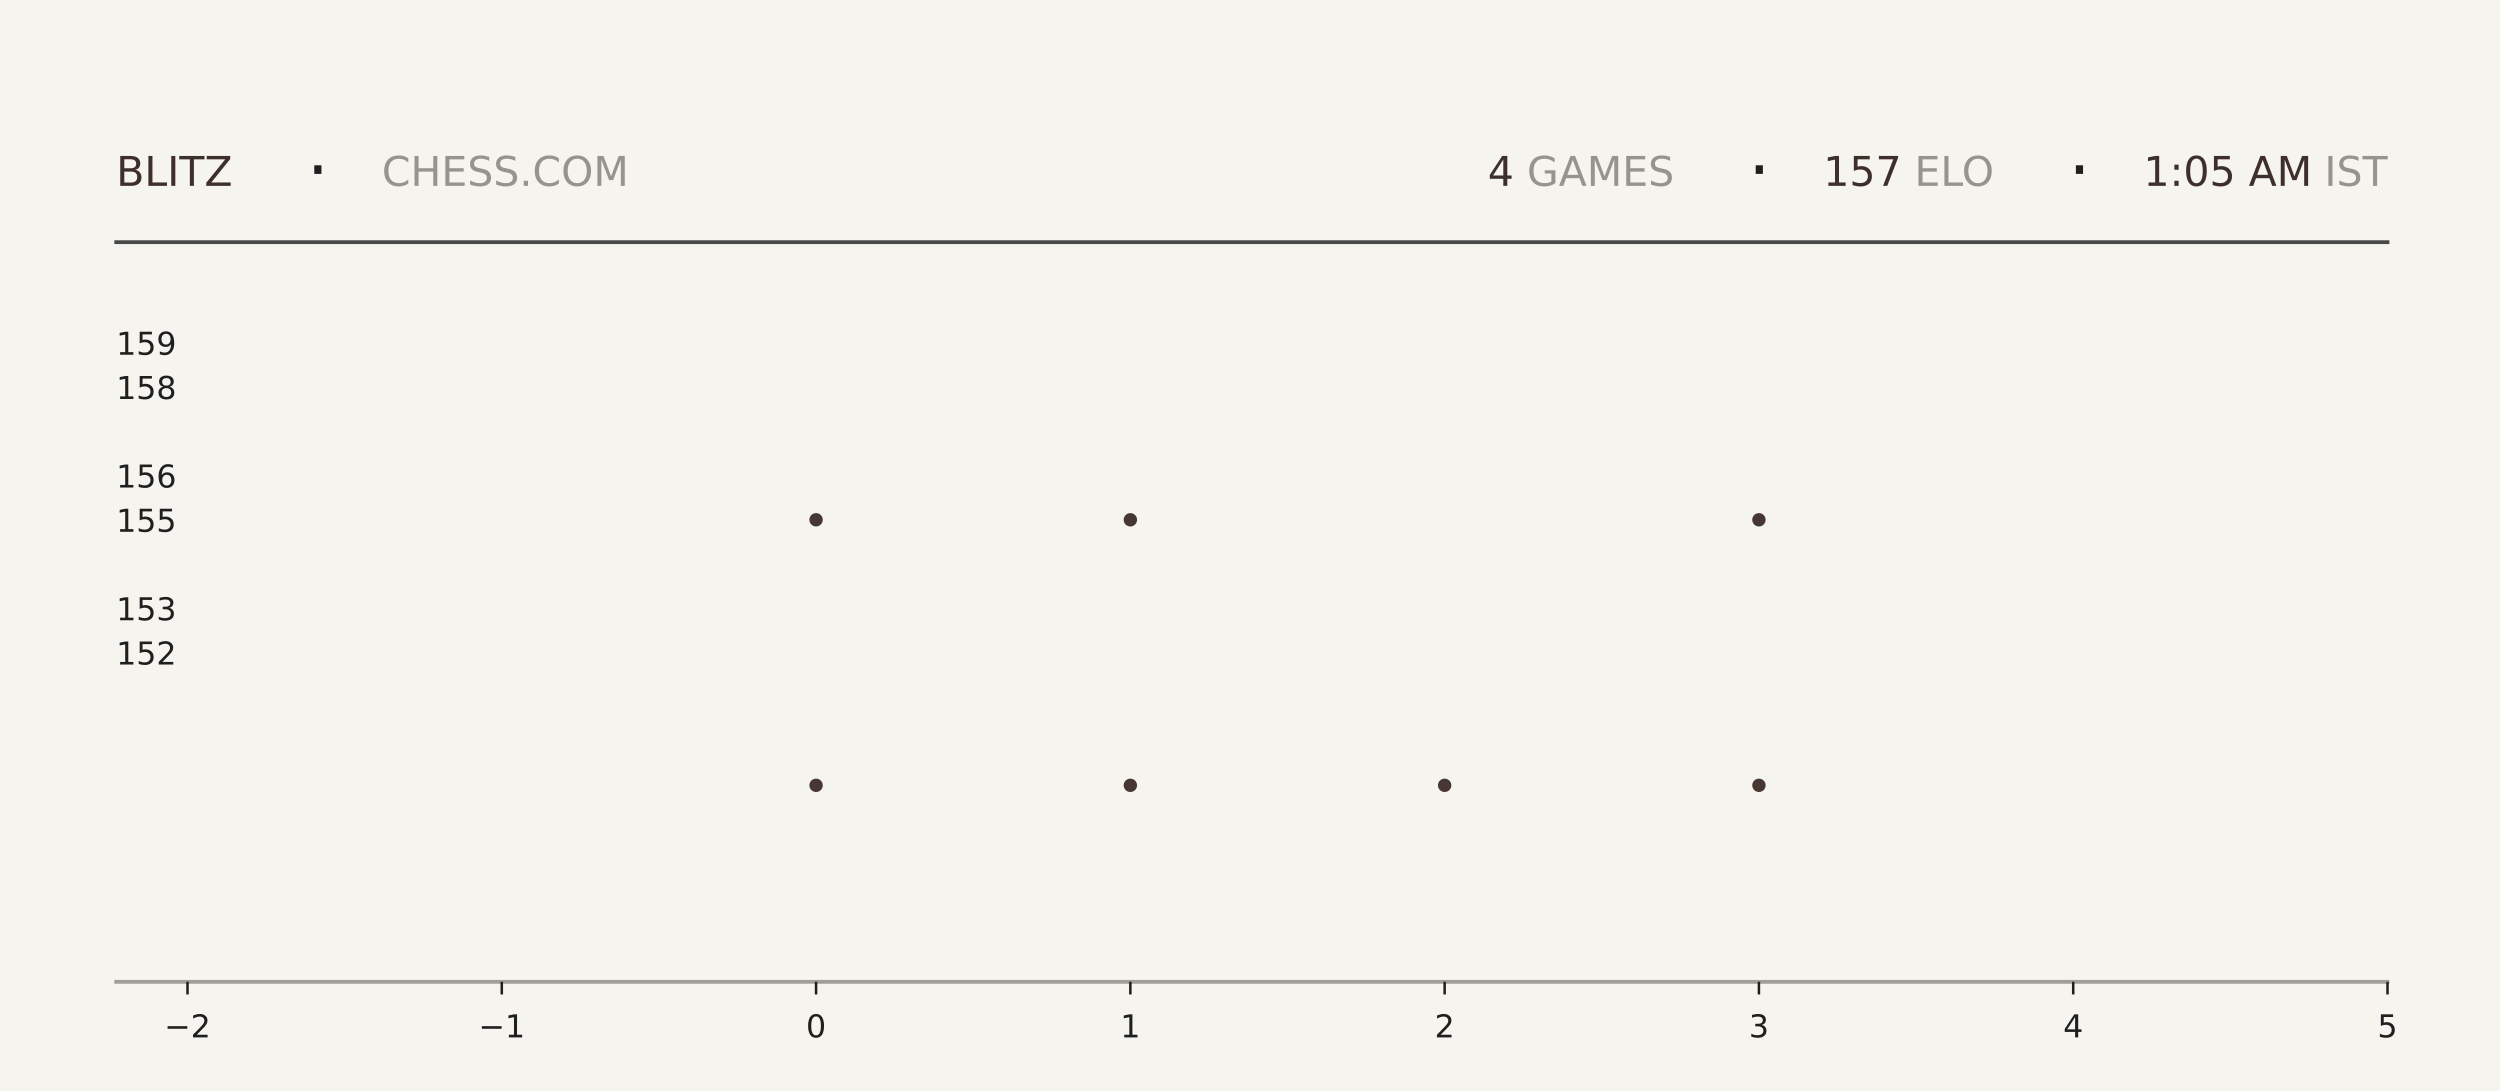
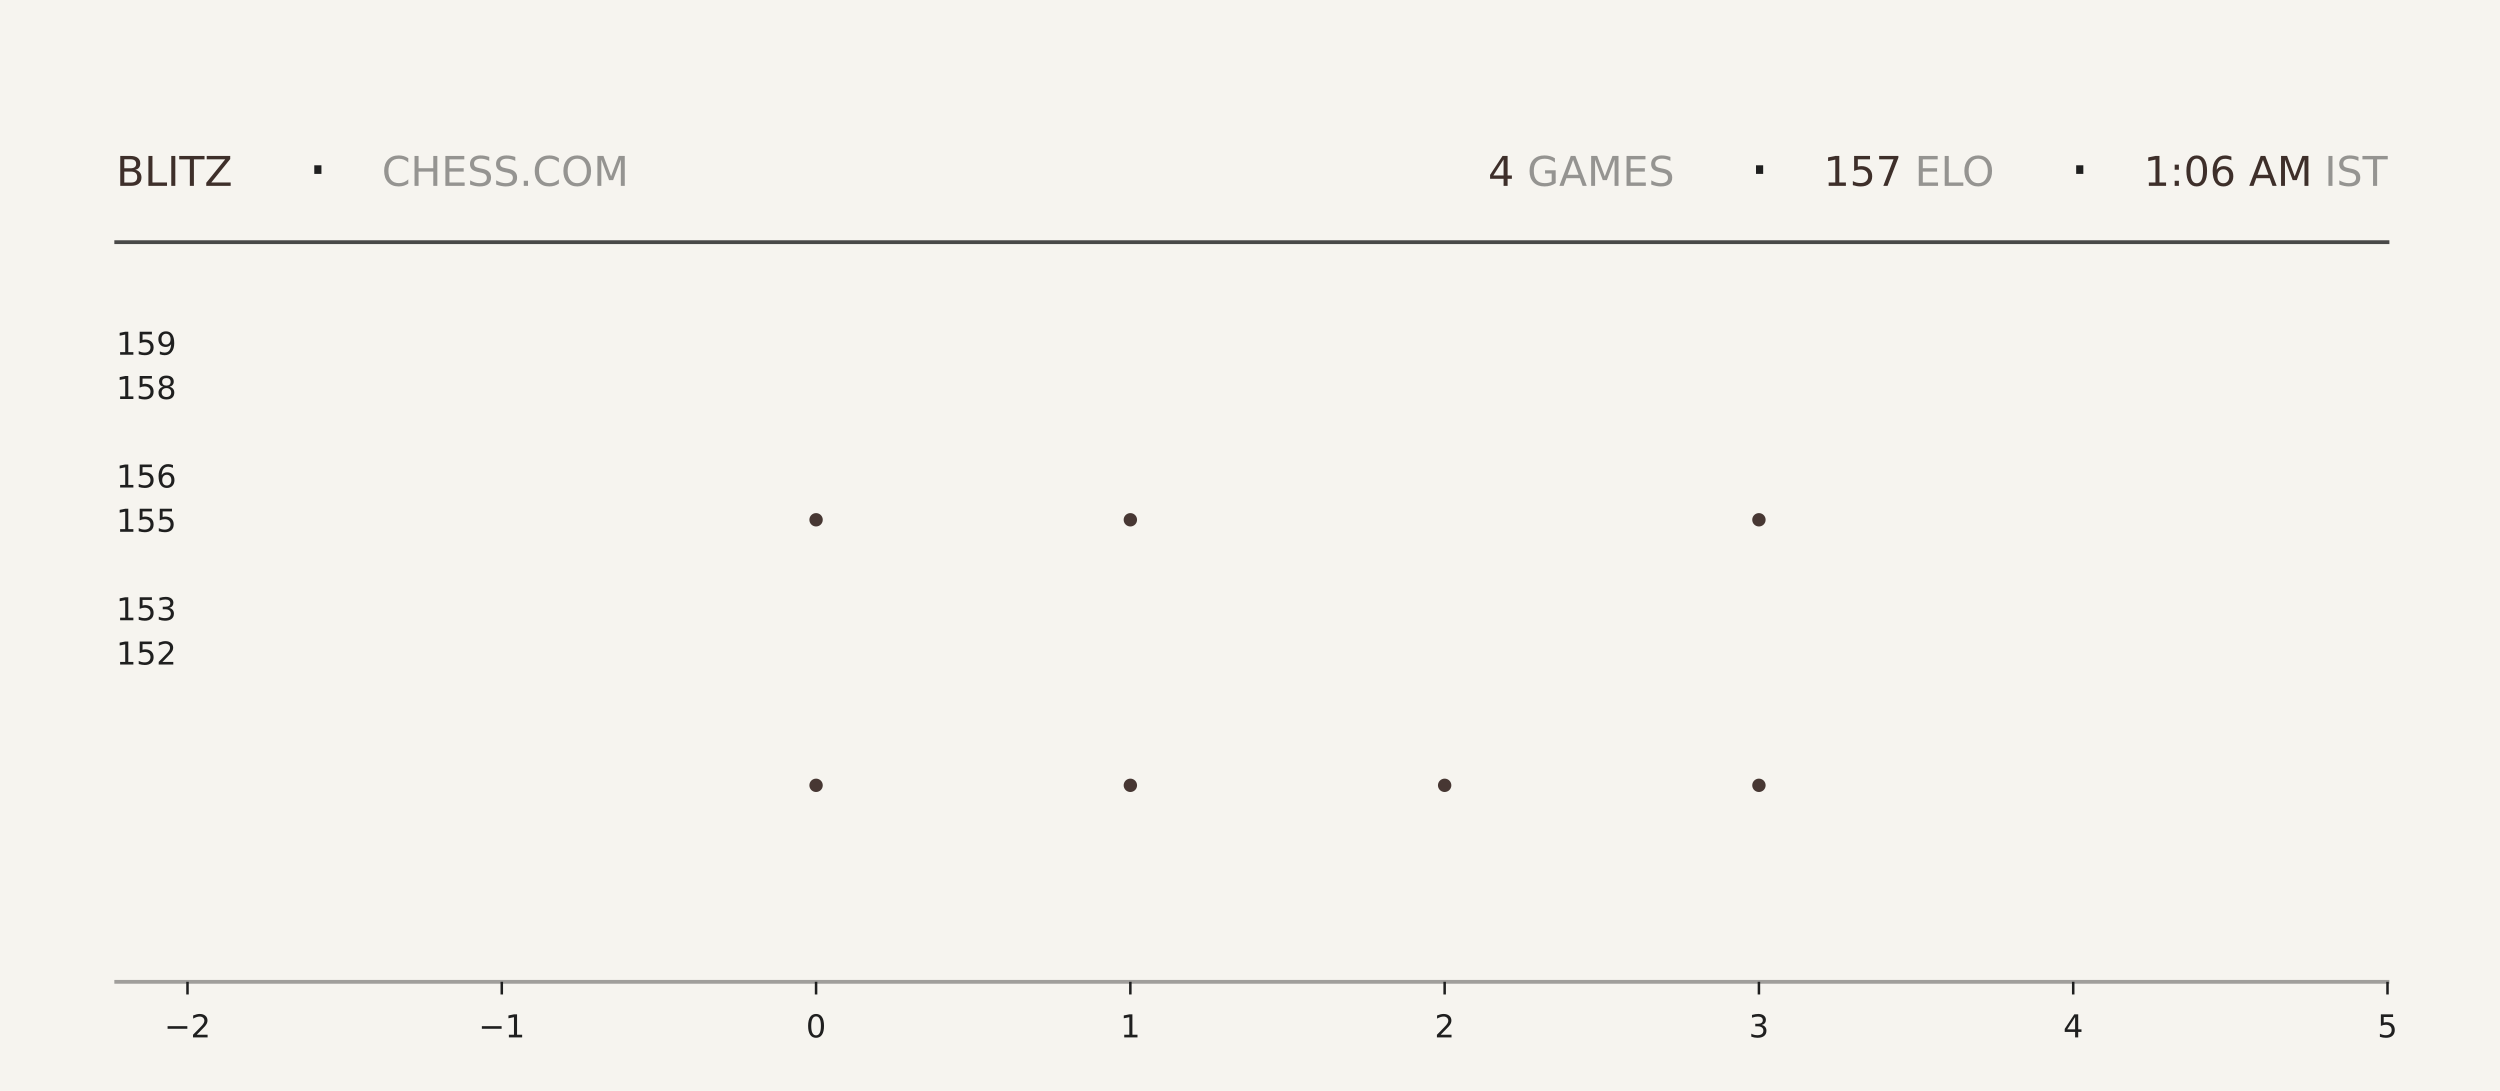
<svg xmlns="http://www.w3.org/2000/svg" xmlns:xlink="http://www.w3.org/1999/xlink" width="792pt" height="345.6pt" viewBox="0 0 792 345.6" version="1.1">
  <defs>
    <style type="text/css">*{stroke-linejoin: round; stroke-linecap: butt}</style>
  </defs>
  <g id="figure_1">
    <g id="patch_1">
      <path d="M 0 345.6  L 792 345.6  L 792 0  L 0 0  z " style="fill: #f6f4ef" />
    </g>
    <g id="axes_1">
      <g id="patch_2">
        <path d="M 59.4 311.04  L 756.36 311.04  L 756.36 103.68  L 59.4 103.68  z " style="fill: #f6f4ef" />
      </g>
      <g id="PathCollection_1">
        <defs>
-           <path id="mf99a9cba45" d="M 0 2.121  C 0.563 2.121 1.102 1.898 1.5 1.5  C 1.898 1.102 2.121 0.563 2.121 0  C 2.121 -0.563 1.898 -1.102 1.5 -1.5  C 1.102 -1.898 0.563 -2.121 0 -2.121  C -0.563 -2.121 -1.102 -1.898 -1.5 -1.5  C -1.898 -1.102 -2.121 -0.563 -2.121 0  C -2.121 0.563 -1.898 1.102 -1.5 1.5  C -1.102 1.898 -0.563 2.121 0 2.121  z " />
-         </defs>
-         <g clip-path="url(#p4fd401bf12)">
-           <use xlink:href="#mf99a9cba45" x="258.531" y="248.79" style="fill: #3e2f2a; fill-opacity: 0.95" />
-           <use xlink:href="#mf99a9cba45" x="258.531" y="164.668" style="fill: #3e2f2a; fill-opacity: 0.95" />
+           <path id="m31f54ace64" d="M 0 2.121  C 0.563 2.121 1.102 1.898 1.5 1.5  C 1.898 1.102 2.121 0.563 2.121 0  C 2.121 -0.563 1.898 -1.102 1.5 -1.5  C 1.102 -1.898 0.563 -2.121 0 -2.121  C -0.563 -2.121 -1.102 -1.898 -1.5 -1.5  C -1.898 -1.102 -2.121 -0.563 -2.121 0  C -2.121 0.563 -1.898 1.102 -1.5 1.5  C -1.102 1.898 -0.563 2.121 0 2.121  z " />
+         </defs>
+         <g clip-path="url(#pb5031773bd)">
+           <use xlink:href="#m31f54ace64" x="258.531" y="248.79" style="fill: #3e2f2a; fill-opacity: 0.95" />
+           <use xlink:href="#m31f54ace64" x="258.531" y="164.668" style="fill: #3e2f2a; fill-opacity: 0.95" />
        </g>
      </g>
      <g id="PathCollection_2">
-         <g clip-path="url(#p4fd401bf12)">
-           <use xlink:href="#mf99a9cba45" x="358.097" y="248.79" style="fill: #3e2f2a; fill-opacity: 0.95" />
-           <use xlink:href="#mf99a9cba45" x="358.097" y="164.668" style="fill: #3e2f2a; fill-opacity: 0.95" />
-           <use xlink:href="#mf99a9cba45" x="358.097" y="80.547" style="fill: #3e2f2a; fill-opacity: 0.95" />
+         <g clip-path="url(#pb5031773bd)">
+           <use xlink:href="#m31f54ace64" x="358.097" y="248.79" style="fill: #3e2f2a; fill-opacity: 0.95" />
+           <use xlink:href="#m31f54ace64" x="358.097" y="164.668" style="fill: #3e2f2a; fill-opacity: 0.95" />
+           <use xlink:href="#m31f54ace64" x="358.097" y="80.547" style="fill: #3e2f2a; fill-opacity: 0.95" />
        </g>
      </g>
      <g id="PathCollection_3">
-         <g clip-path="url(#p4fd401bf12)">
-           <use xlink:href="#mf99a9cba45" x="457.663" y="248.79" style="fill: #3e2f2a; fill-opacity: 0.95" />
+         <g clip-path="url(#pb5031773bd)">
+           <use xlink:href="#m31f54ace64" x="457.663" y="248.79" style="fill: #3e2f2a; fill-opacity: 0.95" />
        </g>
      </g>
      <g id="PathCollection_4">
-         <g clip-path="url(#p4fd401bf12)">
-           <use xlink:href="#mf99a9cba45" x="557.229" y="248.79" style="fill: #3e2f2a; fill-opacity: 0.95" />
-           <use xlink:href="#mf99a9cba45" x="557.229" y="164.668" style="fill: #3e2f2a; fill-opacity: 0.95" />
-           <use xlink:href="#mf99a9cba45" x="557.229" y="80.547" style="fill: #3e2f2a; fill-opacity: 0.95" />
+         <g clip-path="url(#pb5031773bd)">
+           <use xlink:href="#m31f54ace64" x="557.229" y="248.79" style="fill: #3e2f2a; fill-opacity: 0.95" />
+           <use xlink:href="#m31f54ace64" x="557.229" y="164.668" style="fill: #3e2f2a; fill-opacity: 0.95" />
+           <use xlink:href="#m31f54ace64" x="557.229" y="80.547" style="fill: #3e2f2a; fill-opacity: 0.95" />
        </g>
      </g>
      <g id="matplotlib.axis_1">
        <g id="xtick_1">
          <g id="line2d_1">
            <defs>
-               <path id="mdb456eba4c" d="M 0 0  L 0 4  " style="stroke: #1f1f1f; stroke-width: 0.8" />
+               <path id="m823926e68f" d="M 0 0  L 0 4  " style="stroke: #1f1f1f; stroke-width: 0.8" />
            </defs>
            <g>
-               <use xlink:href="#mdb456eba4c" x="59.4" y="311.04" style="fill: #1f1f1f; stroke: #1f1f1f; stroke-width: 0.8" />
+               <use xlink:href="#m823926e68f" x="59.4" y="311.04" style="fill: #1f1f1f; stroke: #1f1f1f; stroke-width: 0.8" />
            </g>
          </g>
          <g id="text_1">
            <g style="fill: #1f1f1f" transform="translate(52.02891 328.6384) scale(0.1 -0.1)">
              <defs>
                <path id="DejaVuSans-2212" d="M 678 2272  L 4684 2272  L 4684 1741  L 678 1741  L 678 2272  z " transform="scale(0.015625)" />
                <path id="DejaVuSans-32" d="M 1228 531  L 3431 531  L 3431 0  L 469 0  L 469 531  Q 828 903 1448 1529  Q 2069 2156 2228 2338  Q 2531 2678 2651 2914  Q 2772 3150 2772 3378  Q 2772 3750 2511 3984  Q 2250 4219 1831 4219  Q 1534 4219 1204 4116  Q 875 4013 500 3803  L 500 4441  Q 881 4594 1212 4672  Q 1544 4750 1819 4750  Q 2544 4750 2975 4387  Q 3406 4025 3406 3419  Q 3406 3131 3298 2873  Q 3191 2616 2906 2266  Q 2828 2175 2409 1742  Q 1991 1309 1228 531  z " transform="scale(0.015625)" />
              </defs>
              <use xlink:href="#DejaVuSans-2212" />
              <use xlink:href="#DejaVuSans-32" transform="translate(83.78906 0)" />
            </g>
          </g>
        </g>
        <g id="xtick_2">
          <g id="line2d_2">
            <g>
-               <use xlink:href="#mdb456eba4c" x="158.966" y="311.04" style="fill: #1f1f1f; stroke: #1f1f1f; stroke-width: 0.8" />
+               <use xlink:href="#m823926e68f" x="158.966" y="311.04" style="fill: #1f1f1f; stroke: #1f1f1f; stroke-width: 0.8" />
            </g>
          </g>
          <g id="text_2">
            <g style="fill: #1f1f1f" transform="translate(151.5946 328.6384) scale(0.1 -0.1)">
              <defs>
                <path id="DejaVuSans-31" d="M 794 531  L 1825 531  L 1825 4091  L 703 3866  L 703 4441  L 1819 4666  L 2450 4666  L 2450 531  L 3481 531  L 3481 0  L 794 0  L 794 531  z " transform="scale(0.015625)" />
              </defs>
              <use xlink:href="#DejaVuSans-2212" />
              <use xlink:href="#DejaVuSans-31" transform="translate(83.78906 0)" />
            </g>
          </g>
        </g>
        <g id="xtick_3">
          <g id="line2d_3">
            <g>
-               <use xlink:href="#mdb456eba4c" x="258.531" y="311.04" style="fill: #1f1f1f; stroke: #1f1f1f; stroke-width: 0.8" />
+               <use xlink:href="#m823926e68f" x="258.531" y="311.04" style="fill: #1f1f1f; stroke: #1f1f1f; stroke-width: 0.8" />
            </g>
          </g>
          <g id="text_3">
            <g style="fill: #1f1f1f" transform="translate(255.3502 328.6384) scale(0.1 -0.1)">
              <defs>
                <path id="DejaVuSans-30" d="M 2034 4250  Q 1547 4250 1301 3770  Q 1056 3291 1056 2328  Q 1056 1369 1301 889  Q 1547 409 2034 409  Q 2525 409 2770 889  Q 3016 1369 3016 2328  Q 3016 3291 2770 3770  Q 2525 4250 2034 4250  z M 2034 4750  Q 2819 4750 3233 4129  Q 3647 3509 3647 2328  Q 3647 1150 3233 529  Q 2819 -91 2034 -91  Q 1250 -91 836 529  Q 422 1150 422 2328  Q 422 3509 836 4129  Q 1250 4750 2034 4750  z " transform="scale(0.015625)" />
              </defs>
              <use xlink:href="#DejaVuSans-30" />
            </g>
          </g>
        </g>
        <g id="xtick_4">
          <g id="line2d_4">
            <g>
-               <use xlink:href="#mdb456eba4c" x="358.097" y="311.04" style="fill: #1f1f1f; stroke: #1f1f1f; stroke-width: 0.8" />
+               <use xlink:href="#m823926e68f" x="358.097" y="311.04" style="fill: #1f1f1f; stroke: #1f1f1f; stroke-width: 0.8" />
            </g>
          </g>
          <g id="text_4">
            <g style="fill: #1f1f1f" transform="translate(354.9159 328.6384) scale(0.1 -0.1)">
              <use xlink:href="#DejaVuSans-31" />
            </g>
          </g>
        </g>
        <g id="xtick_5">
          <g id="line2d_5">
            <g>
-               <use xlink:href="#mdb456eba4c" x="457.663" y="311.04" style="fill: #1f1f1f; stroke: #1f1f1f; stroke-width: 0.8" />
+               <use xlink:href="#m823926e68f" x="457.663" y="311.04" style="fill: #1f1f1f; stroke: #1f1f1f; stroke-width: 0.8" />
            </g>
          </g>
          <g id="text_5">
            <g style="fill: #1f1f1f" transform="translate(454.4816 328.6384) scale(0.1 -0.1)">
              <use xlink:href="#DejaVuSans-32" />
            </g>
          </g>
        </g>
        <g id="xtick_6">
          <g id="line2d_6">
            <g>
-               <use xlink:href="#mdb456eba4c" x="557.229" y="311.04" style="fill: #1f1f1f; stroke: #1f1f1f; stroke-width: 0.8" />
+               <use xlink:href="#m823926e68f" x="557.229" y="311.04" style="fill: #1f1f1f; stroke: #1f1f1f; stroke-width: 0.8" />
            </g>
          </g>
          <g id="text_6">
            <g style="fill: #1f1f1f" transform="translate(554.0473 328.6384) scale(0.1 -0.1)">
              <defs>
                <path id="DejaVuSans-33" d="M 2597 2516  Q 3050 2419 3304 2112  Q 3559 1806 3559 1356  Q 3559 666 3084 287  Q 2609 -91 1734 -91  Q 1441 -91 1130 -33  Q 819 25 488 141  L 488 750  Q 750 597 1062 519  Q 1375 441 1716 441  Q 2309 441 2620 675  Q 2931 909 2931 1356  Q 2931 1769 2642 2001  Q 2353 2234 1838 2234  L 1294 2234  L 1294 2753  L 1863 2753  Q 2328 2753 2575 2939  Q 2822 3125 2822 3475  Q 2822 3834 2567 4026  Q 2313 4219 1838 4219  Q 1578 4219 1281 4162  Q 984 4106 628 3988  L 628 4550  Q 988 4650 1302 4700  Q 1616 4750 1894 4750  Q 2613 4750 3031 4423  Q 3450 4097 3450 3541  Q 3450 3153 3228 2886  Q 3006 2619 2597 2516  z " transform="scale(0.015625)" />
              </defs>
              <use xlink:href="#DejaVuSans-33" />
            </g>
          </g>
        </g>
        <g id="xtick_7">
          <g id="line2d_7">
            <g>
-               <use xlink:href="#mdb456eba4c" x="656.794" y="311.04" style="fill: #1f1f1f; stroke: #1f1f1f; stroke-width: 0.8" />
+               <use xlink:href="#m823926e68f" x="656.794" y="311.04" style="fill: #1f1f1f; stroke: #1f1f1f; stroke-width: 0.8" />
            </g>
          </g>
          <g id="text_7">
            <g style="fill: #1f1f1f" transform="translate(653.613 328.6384) scale(0.1 -0.1)">
              <defs>
                <path id="DejaVuSans-34" d="M 2419 4116  L 825 1625  L 2419 1625  L 2419 4116  z M 2253 4666  L 3047 4666  L 3047 1625  L 3713 1625  L 3713 1100  L 3047 1100  L 3047 0  L 2419 0  L 2419 1100  L 313 1100  L 313 1709  L 2253 4666  z " transform="scale(0.015625)" />
              </defs>
              <use xlink:href="#DejaVuSans-34" />
            </g>
          </g>
        </g>
        <g id="xtick_8">
          <g id="line2d_8">
            <g>
-               <use xlink:href="#mdb456eba4c" x="756.36" y="311.04" style="fill: #1f1f1f; stroke: #1f1f1f; stroke-width: 0.8" />
+               <use xlink:href="#m823926e68f" x="756.36" y="311.04" style="fill: #1f1f1f; stroke: #1f1f1f; stroke-width: 0.8" />
            </g>
          </g>
          <g id="text_8">
            <g style="fill: #1f1f1f" transform="translate(753.1788 328.6384) scale(0.1 -0.1)">
              <defs>
                <path id="DejaVuSans-35" d="M 691 4666  L 3169 4666  L 3169 4134  L 1269 4134  L 1269 2991  Q 1406 3038 1543 3061  Q 1681 3084 1819 3084  Q 2600 3084 3056 2656  Q 3513 2228 3513 1497  Q 3513 744 3044 326  Q 2575 -91 1722 -91  Q 1428 -91 1123 -41  Q 819 9 494 109  L 494 744  Q 775 591 1075 516  Q 1375 441 1709 441  Q 2250 441 2565 725  Q 2881 1009 2881 1497  Q 2881 1984 2565 2268  Q 2250 2553 1709 2553  Q 1456 2553 1204 2497  Q 953 2441 691 2322  L 691 4666  z " transform="scale(0.015625)" />
              </defs>
              <use xlink:href="#DejaVuSans-35" />
            </g>
          </g>
        </g>
      </g>
      <g id="matplotlib.axis_2">
        <g id="ytick_1">
          <g id="line2d_9" />
          <g id="text_9">
            <g style="fill: #1f1f1f" transform="translate(36.8125 210.5283) scale(0.1 -0.1)">
              <use xlink:href="#DejaVuSans-31" />
              <use xlink:href="#DejaVuSans-35" transform="translate(63.62305 0)" />
              <use xlink:href="#DejaVuSans-32" transform="translate(127.2461 0)" />
            </g>
          </g>
        </g>
        <g id="ytick_2">
          <g id="line2d_10" />
          <g id="text_10">
            <g style="fill: #1f1f1f" transform="translate(36.8125 196.508) scale(0.1 -0.1)">
              <use xlink:href="#DejaVuSans-31" />
              <use xlink:href="#DejaVuSans-35" transform="translate(63.62305 0)" />
              <use xlink:href="#DejaVuSans-33" transform="translate(127.2461 0)" />
            </g>
          </g>
        </g>
        <g id="ytick_3">
          <g id="line2d_11" />
          <g id="text_11">
            <g style="fill: #1f1f1f" transform="translate(36.8125 168.4675) scale(0.1 -0.1)">
              <use xlink:href="#DejaVuSans-31" />
              <use xlink:href="#DejaVuSans-35" transform="translate(63.62305 0)" />
              <use xlink:href="#DejaVuSans-35" transform="translate(127.2461 0)" />
            </g>
          </g>
        </g>
        <g id="ytick_4">
          <g id="line2d_12" />
          <g id="text_12">
            <g style="fill: #1f1f1f" transform="translate(36.8125 154.4472) scale(0.1 -0.1)">
              <defs>
                <path id="DejaVuSans-36" d="M 2113 2584  Q 1688 2584 1439 2293  Q 1191 2003 1191 1497  Q 1191 994 1439 701  Q 1688 409 2113 409  Q 2538 409 2786 701  Q 3034 994 3034 1497  Q 3034 2003 2786 2293  Q 2538 2584 2113 2584  z M 3366 4563  L 3366 3988  Q 3128 4100 2886 4159  Q 2644 4219 2406 4219  Q 1781 4219 1451 3797  Q 1122 3375 1075 2522  Q 1259 2794 1537 2939  Q 1816 3084 2150 3084  Q 2853 3084 3261 2657  Q 3669 2231 3669 1497  Q 3669 778 3244 343  Q 2819 -91 2113 -91  Q 1303 -91 875 529  Q 447 1150 447 2328  Q 447 3434 972 4092  Q 1497 4750 2381 4750  Q 2619 4750 2861 4703  Q 3103 4656 3366 4563  z " transform="scale(0.015625)" />
              </defs>
              <use xlink:href="#DejaVuSans-31" />
              <use xlink:href="#DejaVuSans-35" transform="translate(63.62305 0)" />
              <use xlink:href="#DejaVuSans-36" transform="translate(127.2461 0)" />
            </g>
          </g>
        </g>
        <g id="ytick_5">
          <g id="line2d_13" />
          <g id="text_13">
            <g style="fill: #1f1f1f" transform="translate(36.8125 126.4066) scale(0.1 -0.1)">
              <defs>
                <path id="DejaVuSans-38" d="M 2034 2216  Q 1584 2216 1326 1975  Q 1069 1734 1069 1313  Q 1069 891 1326 650  Q 1584 409 2034 409  Q 2484 409 2743 651  Q 3003 894 3003 1313  Q 3003 1734 2745 1975  Q 2488 2216 2034 2216  z M 1403 2484  Q 997 2584 770 2862  Q 544 3141 544 3541  Q 544 4100 942 4425  Q 1341 4750 2034 4750  Q 2731 4750 3128 4425  Q 3525 4100 3525 3541  Q 3525 3141 3298 2862  Q 3072 2584 2669 2484  Q 3125 2378 3379 2068  Q 3634 1759 3634 1313  Q 3634 634 3220 271  Q 2806 -91 2034 -91  Q 1263 -91 848 271  Q 434 634 434 1313  Q 434 1759 690 2068  Q 947 2378 1403 2484  z M 1172 3481  Q 1172 3119 1398 2916  Q 1625 2713 2034 2713  Q 2441 2713 2670 2916  Q 2900 3119 2900 3481  Q 2900 3844 2670 4047  Q 2441 4250 2034 4250  Q 1625 4250 1398 4047  Q 1172 3844 1172 3481  z " transform="scale(0.015625)" />
              </defs>
              <use xlink:href="#DejaVuSans-31" />
              <use xlink:href="#DejaVuSans-35" transform="translate(63.62305 0)" />
              <use xlink:href="#DejaVuSans-38" transform="translate(127.2461 0)" />
            </g>
          </g>
        </g>
        <g id="ytick_6">
          <g id="line2d_14" />
          <g id="text_14">
            <g style="fill: #1f1f1f" transform="translate(36.8125 112.3863) scale(0.1 -0.1)">
              <defs>
                <path id="DejaVuSans-39" d="M 703 97  L 703 672  Q 941 559 1184 500  Q 1428 441 1663 441  Q 2288 441 2617 861  Q 2947 1281 2994 2138  Q 2813 1869 2534 1725  Q 2256 1581 1919 1581  Q 1219 1581 811 2004  Q 403 2428 403 3163  Q 403 3881 828 4315  Q 1253 4750 1959 4750  Q 2769 4750 3195 4129  Q 3622 3509 3622 2328  Q 3622 1225 3098 567  Q 2575 -91 1691 -91  Q 1453 -91 1209 -44  Q 966 3 703 97  z M 1959 2075  Q 2384 2075 2632 2365  Q 2881 2656 2881 3163  Q 2881 3666 2632 3958  Q 2384 4250 1959 4250  Q 1534 4250 1286 3958  Q 1038 3666 1038 3163  Q 1038 2656 1286 2365  Q 1534 2075 1959 2075  z " transform="scale(0.015625)" />
              </defs>
              <use xlink:href="#DejaVuSans-31" />
              <use xlink:href="#DejaVuSans-35" transform="translate(63.62305 0)" />
              <use xlink:href="#DejaVuSans-39" transform="translate(127.2461 0)" />
            </g>
          </g>
        </g>
      </g>
    </g>
    <g id="line2d_15">
      <path d="M 36.82 76.723  L 756.36 76.723  " style="fill: none; stroke: #1f1f1f; stroke-opacity: 0.8; stroke-width: 1.2; stroke-linecap: square" />
    </g>
    <g id="line2d_16">
      <path d="M 36.82 311.04  L 756.36 311.04  " style="fill: none; stroke: #1f1f1f; stroke-opacity: 0.4; stroke-width: 1.2; stroke-linecap: square" />
    </g>
    <g id="text_15">
      <g style="fill: #3e2f2a" transform="translate(36.82 58.88319) scale(0.13 -0.13)">
        <defs>
          <path id="DejaVuSans-42" d="M 1259 2228  L 1259 519  L 2272 519  Q 2781 519 3026 730  Q 3272 941 3272 1375  Q 3272 1813 3026 2020  Q 2781 2228 2272 2228  L 1259 2228  z M 1259 4147  L 1259 2741  L 2194 2741  Q 2656 2741 2882 2914  Q 3109 3088 3109 3444  Q 3109 3797 2882 3972  Q 2656 4147 2194 4147  L 1259 4147  z M 628 4666  L 2241 4666  Q 2963 4666 3353 4366  Q 3744 4066 3744 3513  Q 3744 3084 3544 2831  Q 3344 2578 2956 2516  Q 3422 2416 3680 2098  Q 3938 1781 3938 1306  Q 3938 681 3513 340  Q 3088 0 2303 0  L 628 0  L 628 4666  z " transform="scale(0.015625)" />
          <path id="DejaVuSans-4c" d="M 628 4666  L 1259 4666  L 1259 531  L 3531 531  L 3531 0  L 628 0  L 628 4666  z " transform="scale(0.015625)" />
          <path id="DejaVuSans-49" d="M 628 4666  L 1259 4666  L 1259 0  L 628 0  L 628 4666  z " transform="scale(0.015625)" />
          <path id="DejaVuSans-54" d="M -19 4666  L 3928 4666  L 3928 4134  L 2272 4134  L 2272 0  L 1638 0  L 1638 4134  L -19 4134  L -19 4666  z " transform="scale(0.015625)" />
          <path id="DejaVuSans-5a" d="M 359 4666  L 4025 4666  L 4025 4184  L 1075 531  L 4097 531  L 4097 0  L 288 0  L 288 481  L 3238 4134  L 359 4134  L 359 4666  z " transform="scale(0.015625)" />
        </defs>
        <use xlink:href="#DejaVuSans-42" />
        <use xlink:href="#DejaVuSans-4c" transform="translate(68.60352 0)" />
        <use xlink:href="#DejaVuSans-49" transform="translate(124.3164 0)" />
        <use xlink:href="#DejaVuSans-54" transform="translate(153.8086 0)" />
        <use xlink:href="#DejaVuSans-5a" transform="translate(214.8926 0)" />
      </g>
    </g>
    <g id="text_16">
      <g style="fill: #1f1f1f" transform="translate(97.21 61.36662) scale(0.22 -0.22)">
        <defs>
          <path id="DejaVuSans-b7" d="M 684 2619  L 1344 2619  L 1344 1825  L 684 1825  L 684 2619  z " transform="scale(0.015625)" />
        </defs>
        <use xlink:href="#DejaVuSans-b7" />
      </g>
    </g>
    <g id="text_17">
      <g style="fill: #1f1f1f; opacity: 0.45" transform="translate(120.97 58.88319) scale(0.13 -0.13)">
        <defs>
          <path id="DejaVuSans-43" d="M 4122 4306  L 4122 3641  Q 3803 3938 3442 4084  Q 3081 4231 2675 4231  Q 1875 4231 1450 3742  Q 1025 3253 1025 2328  Q 1025 1406 1450 917  Q 1875 428 2675 428  Q 3081 428 3442 575  Q 3803 722 4122 1019  L 4122 359  Q 3791 134 3420 21  Q 3050 -91 2638 -91  Q 1578 -91 968 557  Q 359 1206 359 2328  Q 359 3453 968 4101  Q 1578 4750 2638 4750  Q 3056 4750 3426 4639  Q 3797 4528 4122 4306  z " transform="scale(0.015625)" />
          <path id="DejaVuSans-48" d="M 628 4666  L 1259 4666  L 1259 2753  L 3553 2753  L 3553 4666  L 4184 4666  L 4184 0  L 3553 0  L 3553 2222  L 1259 2222  L 1259 0  L 628 0  L 628 4666  z " transform="scale(0.015625)" />
          <path id="DejaVuSans-45" d="M 628 4666  L 3578 4666  L 3578 4134  L 1259 4134  L 1259 2753  L 3481 2753  L 3481 2222  L 1259 2222  L 1259 531  L 3634 531  L 3634 0  L 628 0  L 628 4666  z " transform="scale(0.015625)" />
          <path id="DejaVuSans-53" d="M 3425 4513  L 3425 3897  Q 3066 4069 2747 4153  Q 2428 4238 2131 4238  Q 1616 4238 1336 4038  Q 1056 3838 1056 3469  Q 1056 3159 1242 3001  Q 1428 2844 1947 2747  L 2328 2669  Q 3034 2534 3370 2195  Q 3706 1856 3706 1288  Q 3706 609 3251 259  Q 2797 -91 1919 -91  Q 1588 -91 1214 -16  Q 841 59 441 206  L 441 856  Q 825 641 1194 531  Q 1563 422 1919 422  Q 2459 422 2753 634  Q 3047 847 3047 1241  Q 3047 1584 2836 1778  Q 2625 1972 2144 2069  L 1759 2144  Q 1053 2284 737 2584  Q 422 2884 422 3419  Q 422 4038 858 4394  Q 1294 4750 2059 4750  Q 2388 4750 2728 4690  Q 3069 4631 3425 4513  z " transform="scale(0.015625)" />
          <path id="DejaVuSans-2e" d="M 684 794  L 1344 794  L 1344 0  L 684 0  L 684 794  z " transform="scale(0.015625)" />
          <path id="DejaVuSans-4f" d="M 2522 4238  Q 1834 4238 1429 3725  Q 1025 3213 1025 2328  Q 1025 1447 1429 934  Q 1834 422 2522 422  Q 3209 422 3611 934  Q 4013 1447 4013 2328  Q 4013 3213 3611 3725  Q 3209 4238 2522 4238  z M 2522 4750  Q 3503 4750 4090 4092  Q 4678 3434 4678 2328  Q 4678 1225 4090 567  Q 3503 -91 2522 -91  Q 1538 -91 948 565  Q 359 1222 359 2328  Q 359 3434 948 4092  Q 1538 4750 2522 4750  z " transform="scale(0.015625)" />
          <path id="DejaVuSans-4d" d="M 628 4666  L 1569 4666  L 2759 1491  L 3956 4666  L 4897 4666  L 4897 0  L 4281 0  L 4281 4097  L 3078 897  L 2444 897  L 1241 4097  L 1241 0  L 628 0  L 628 4666  z " transform="scale(0.015625)" />
        </defs>
        <use xlink:href="#DejaVuSans-43" />
        <use xlink:href="#DejaVuSans-48" transform="translate(69.82422 0)" />
        <use xlink:href="#DejaVuSans-45" transform="translate(145.0195 0)" />
        <use xlink:href="#DejaVuSans-53" transform="translate(208.2031 0)" />
        <use xlink:href="#DejaVuSans-53" transform="translate(271.6797 0)" />
        <use xlink:href="#DejaVuSans-2e" transform="translate(335.1562 0)" />
        <use xlink:href="#DejaVuSans-43" transform="translate(366.9434 0)" />
        <use xlink:href="#DejaVuSans-4f" transform="translate(436.7676 0)" />
        <use xlink:href="#DejaVuSans-4d" transform="translate(515.4785 0)" />
      </g>
    </g>
    <g id="text_18">
-       <g style="fill: #3e2f2a" transform="translate(471.33 58.88319) scale(0.13 -0.13)">
+       <g style="fill: #3e2f2a" transform="translate(471.42 58.88319) scale(0.13 -0.13)">
        <use xlink:href="#DejaVuSans-34" />
      </g>
    </g>
    <g id="text_19">
-       <g style="fill: #1f1f1f; opacity: 0.45" transform="translate(479.61 58.88319) scale(0.13 -0.13)">
+       <g style="fill: #1f1f1f; opacity: 0.45" transform="translate(479.7 58.88319) scale(0.13 -0.13)">
        <defs>
          <path id="DejaVuSans-20" transform="scale(0.015625)" />
          <path id="DejaVuSans-47" d="M 3809 666  L 3809 1919  L 2778 1919  L 2778 2438  L 4434 2438  L 4434 434  Q 4069 175 3628 42  Q 3188 -91 2688 -91  Q 1594 -91 976 548  Q 359 1188 359 2328  Q 359 3472 976 4111  Q 1594 4750 2688 4750  Q 3144 4750 3555 4637  Q 3966 4525 4313 4306  L 4313 3634  Q 3963 3931 3569 4081  Q 3175 4231 2741 4231  Q 1884 4231 1454 3753  Q 1025 3275 1025 2328  Q 1025 1384 1454 906  Q 1884 428 2741 428  Q 3075 428 3337 486  Q 3600 544 3809 666  z " transform="scale(0.015625)" />
          <path id="DejaVuSans-41" d="M 2188 4044  L 1331 1722  L 3047 1722  L 2188 4044  z M 1831 4666  L 2547 4666  L 4325 0  L 3669 0  L 3244 1197  L 1141 1197  L 716 0  L 50 0  L 1831 4666  z " transform="scale(0.015625)" />
        </defs>
        <use xlink:href="#DejaVuSans-20" />
        <use xlink:href="#DejaVuSans-47" transform="translate(31.78711 0)" />
        <use xlink:href="#DejaVuSans-41" transform="translate(109.2773 0)" />
        <use xlink:href="#DejaVuSans-4d" transform="translate(177.6855 0)" />
        <use xlink:href="#DejaVuSans-45" transform="translate(263.9648 0)" />
        <use xlink:href="#DejaVuSans-53" transform="translate(327.1484 0)" />
      </g>
    </g>
    <g id="text_20">
-       <g style="fill: #1f1f1f" transform="translate(553.86 61.36662) scale(0.22 -0.22)">
+       <g style="fill: #1f1f1f" transform="translate(553.95 61.36662) scale(0.22 -0.22)">
        <use xlink:href="#DejaVuSans-b7" />
      </g>
    </g>
    <g id="text_21">
-       <g style="fill: #3e2f2a" transform="translate(577.62 58.88319) scale(0.13 -0.13)">
+       <g style="fill: #3e2f2a" transform="translate(577.71 58.88319) scale(0.13 -0.13)">
        <defs>
          <path id="DejaVuSans-37" d="M 525 4666  L 3525 4666  L 3525 4397  L 1831 0  L 1172 0  L 2766 4134  L 525 4134  L 525 4666  z " transform="scale(0.015625)" />
        </defs>
        <use xlink:href="#DejaVuSans-31" />
        <use xlink:href="#DejaVuSans-35" transform="translate(63.62305 0)" />
        <use xlink:href="#DejaVuSans-37" transform="translate(127.2461 0)" />
      </g>
    </g>
    <g id="text_22">
-       <g style="fill: #1f1f1f; opacity: 0.45" transform="translate(602.37 58.88319) scale(0.13 -0.13)">
+       <g style="fill: #1f1f1f; opacity: 0.45" transform="translate(602.46 58.88319) scale(0.13 -0.13)">
        <use xlink:href="#DejaVuSans-20" />
        <use xlink:href="#DejaVuSans-45" transform="translate(31.78711 0)" />
        <use xlink:href="#DejaVuSans-4c" transform="translate(94.9707 0)" />
        <use xlink:href="#DejaVuSans-4f" transform="translate(147.0586 0)" />
      </g>
    </g>
    <g id="text_23">
-       <g style="fill: #1f1f1f" transform="translate(655.29 61.36662) scale(0.22 -0.22)">
+       <g style="fill: #1f1f1f" transform="translate(655.38 61.36662) scale(0.22 -0.22)">
        <use xlink:href="#DejaVuSans-b7" />
      </g>
    </g>
    <g id="text_24">
-       <g style="fill: #3e2f2a" transform="translate(679.05 58.88319) scale(0.13 -0.13)">
+       <g style="fill: #3e2f2a" transform="translate(679.14 58.88319) scale(0.13 -0.13)">
        <defs>
          <path id="DejaVuSans-3a" d="M 750 794  L 1409 794  L 1409 0  L 750 0  L 750 794  z M 750 3309  L 1409 3309  L 1409 2516  L 750 2516  L 750 3309  z " transform="scale(0.015625)" />
        </defs>
        <use xlink:href="#DejaVuSans-31" />
        <use xlink:href="#DejaVuSans-3a" transform="translate(63.62305 0)" />
        <use xlink:href="#DejaVuSans-30" transform="translate(97.31445 0)" />
-         <use xlink:href="#DejaVuSans-35" transform="translate(160.9375 0)" />
+         <use xlink:href="#DejaVuSans-36" transform="translate(160.9375 0)" />
        <use xlink:href="#DejaVuSans-20" transform="translate(224.5605 0)" />
        <use xlink:href="#DejaVuSans-41" transform="translate(256.3477 0)" />
        <use xlink:href="#DejaVuSans-4d" transform="translate(324.7559 0)" />
      </g>
    </g>
    <g id="text_25">
      <g style="fill: #1f1f1f; opacity: 0.45" transform="translate(732.24 58.88319) scale(0.13 -0.13)">
        <use xlink:href="#DejaVuSans-20" />
        <use xlink:href="#DejaVuSans-49" transform="translate(31.78711 0)" />
        <use xlink:href="#DejaVuSans-53" transform="translate(61.2793 0)" />
        <use xlink:href="#DejaVuSans-54" transform="translate(124.7559 0)" />
      </g>
    </g>
  </g>
  <defs>
-     <clipPath id="p4fd401bf12">
+     <clipPath id="pb5031773bd">
      <rect x="59.4" y="103.68" width="696.96" height="207.36" />
    </clipPath>
  </defs>
</svg>
